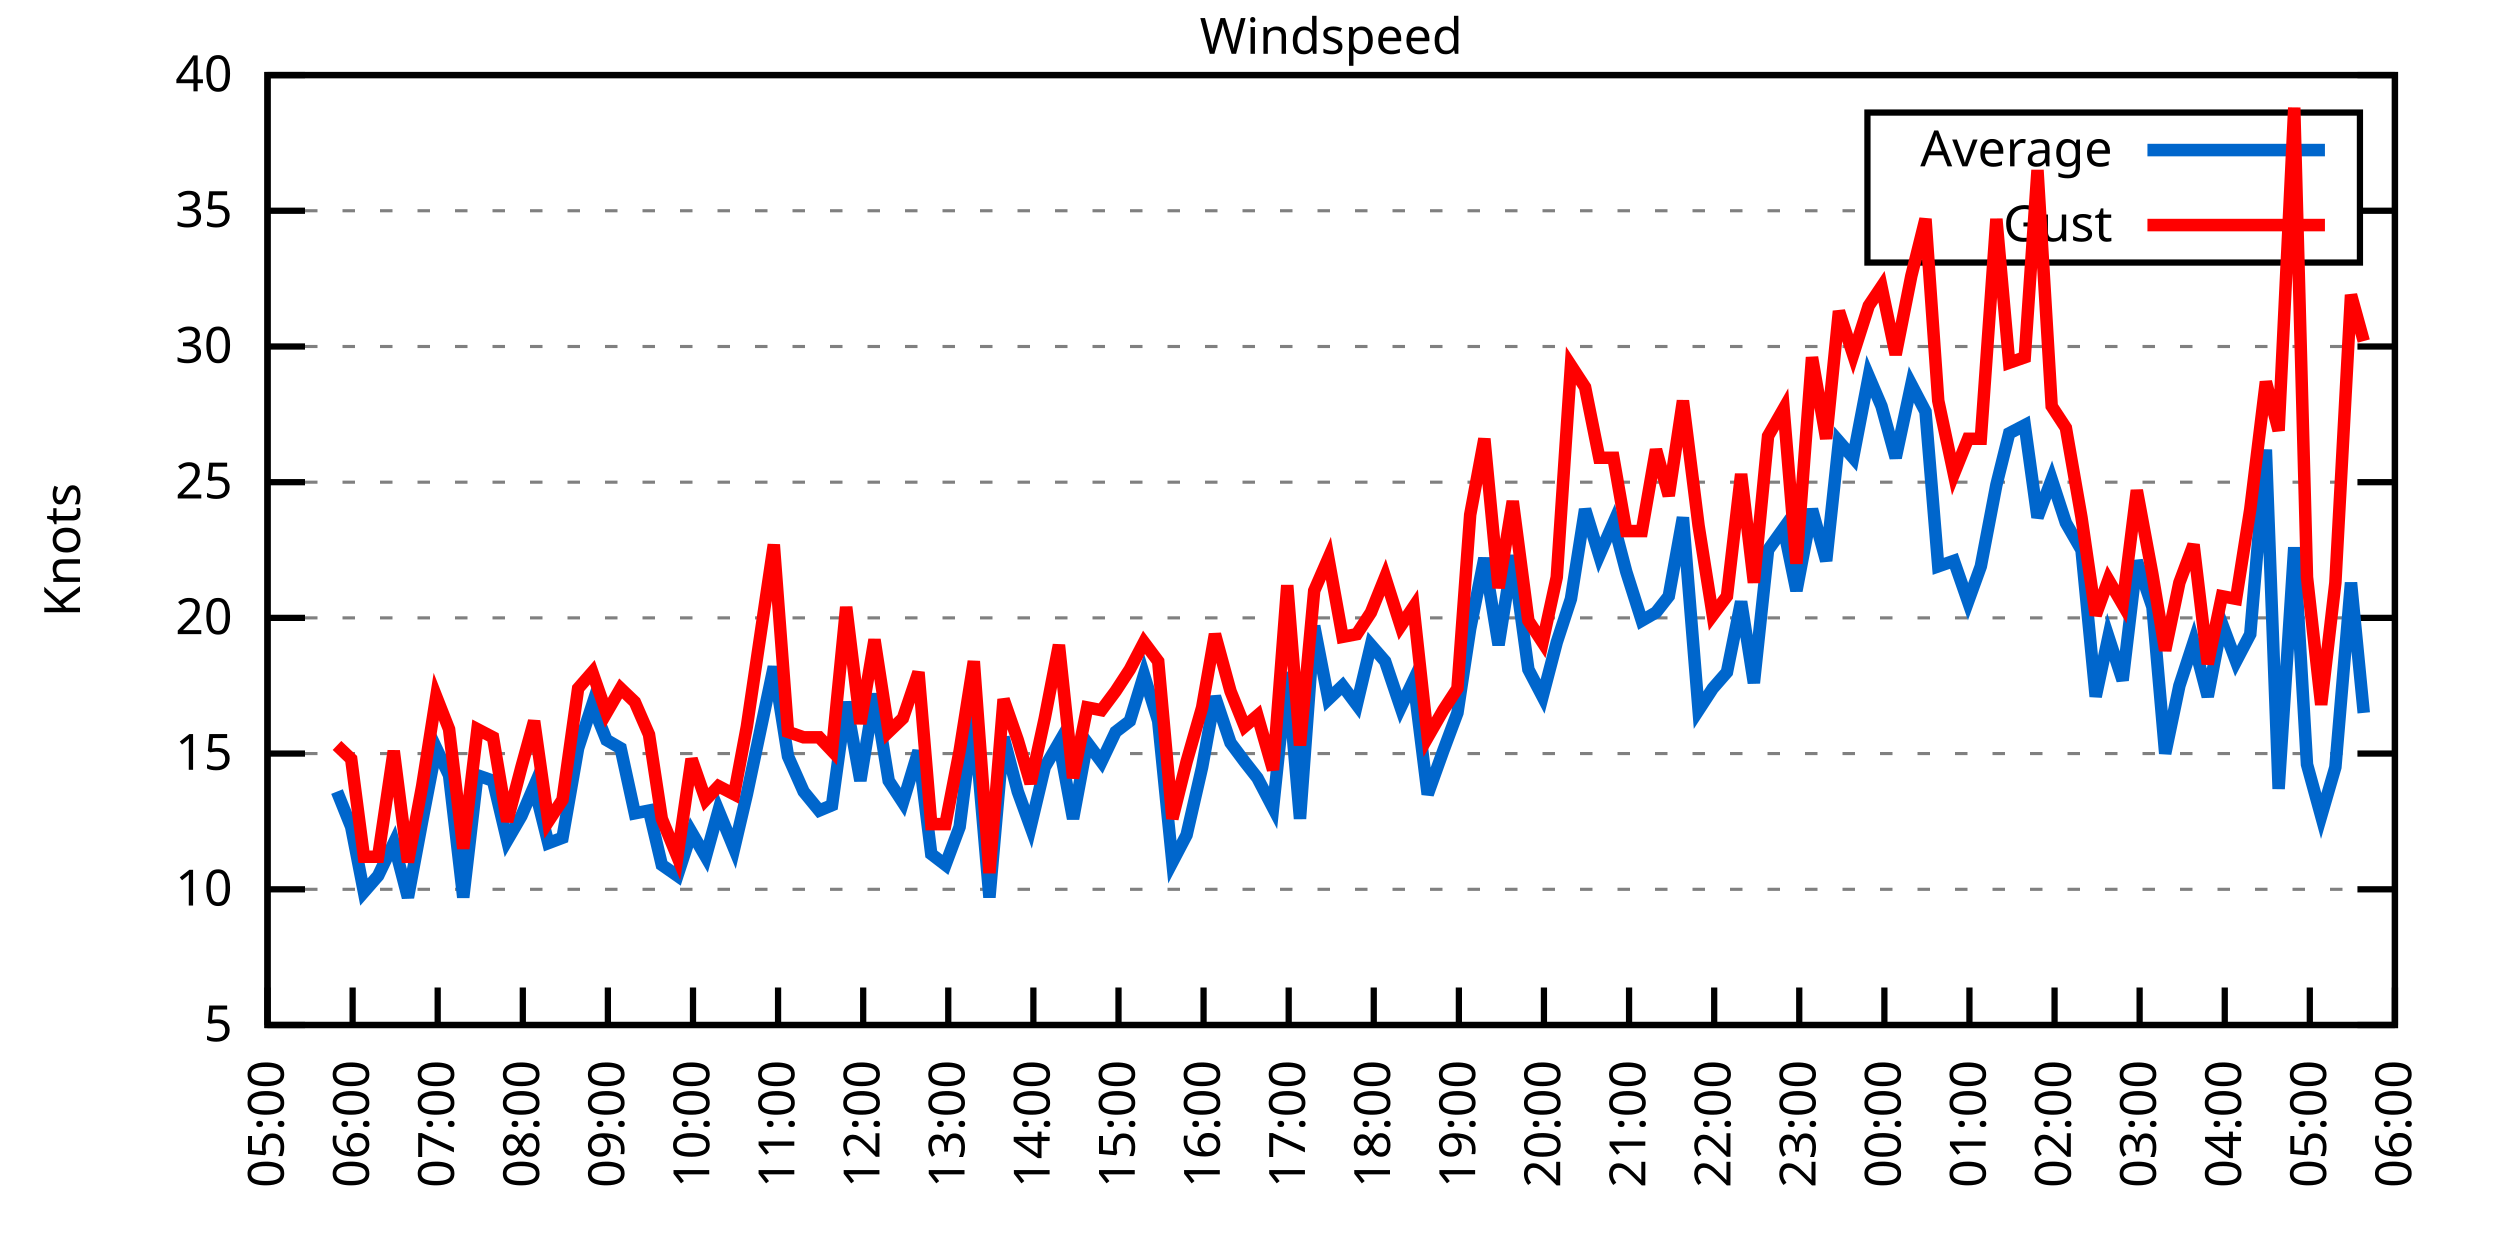
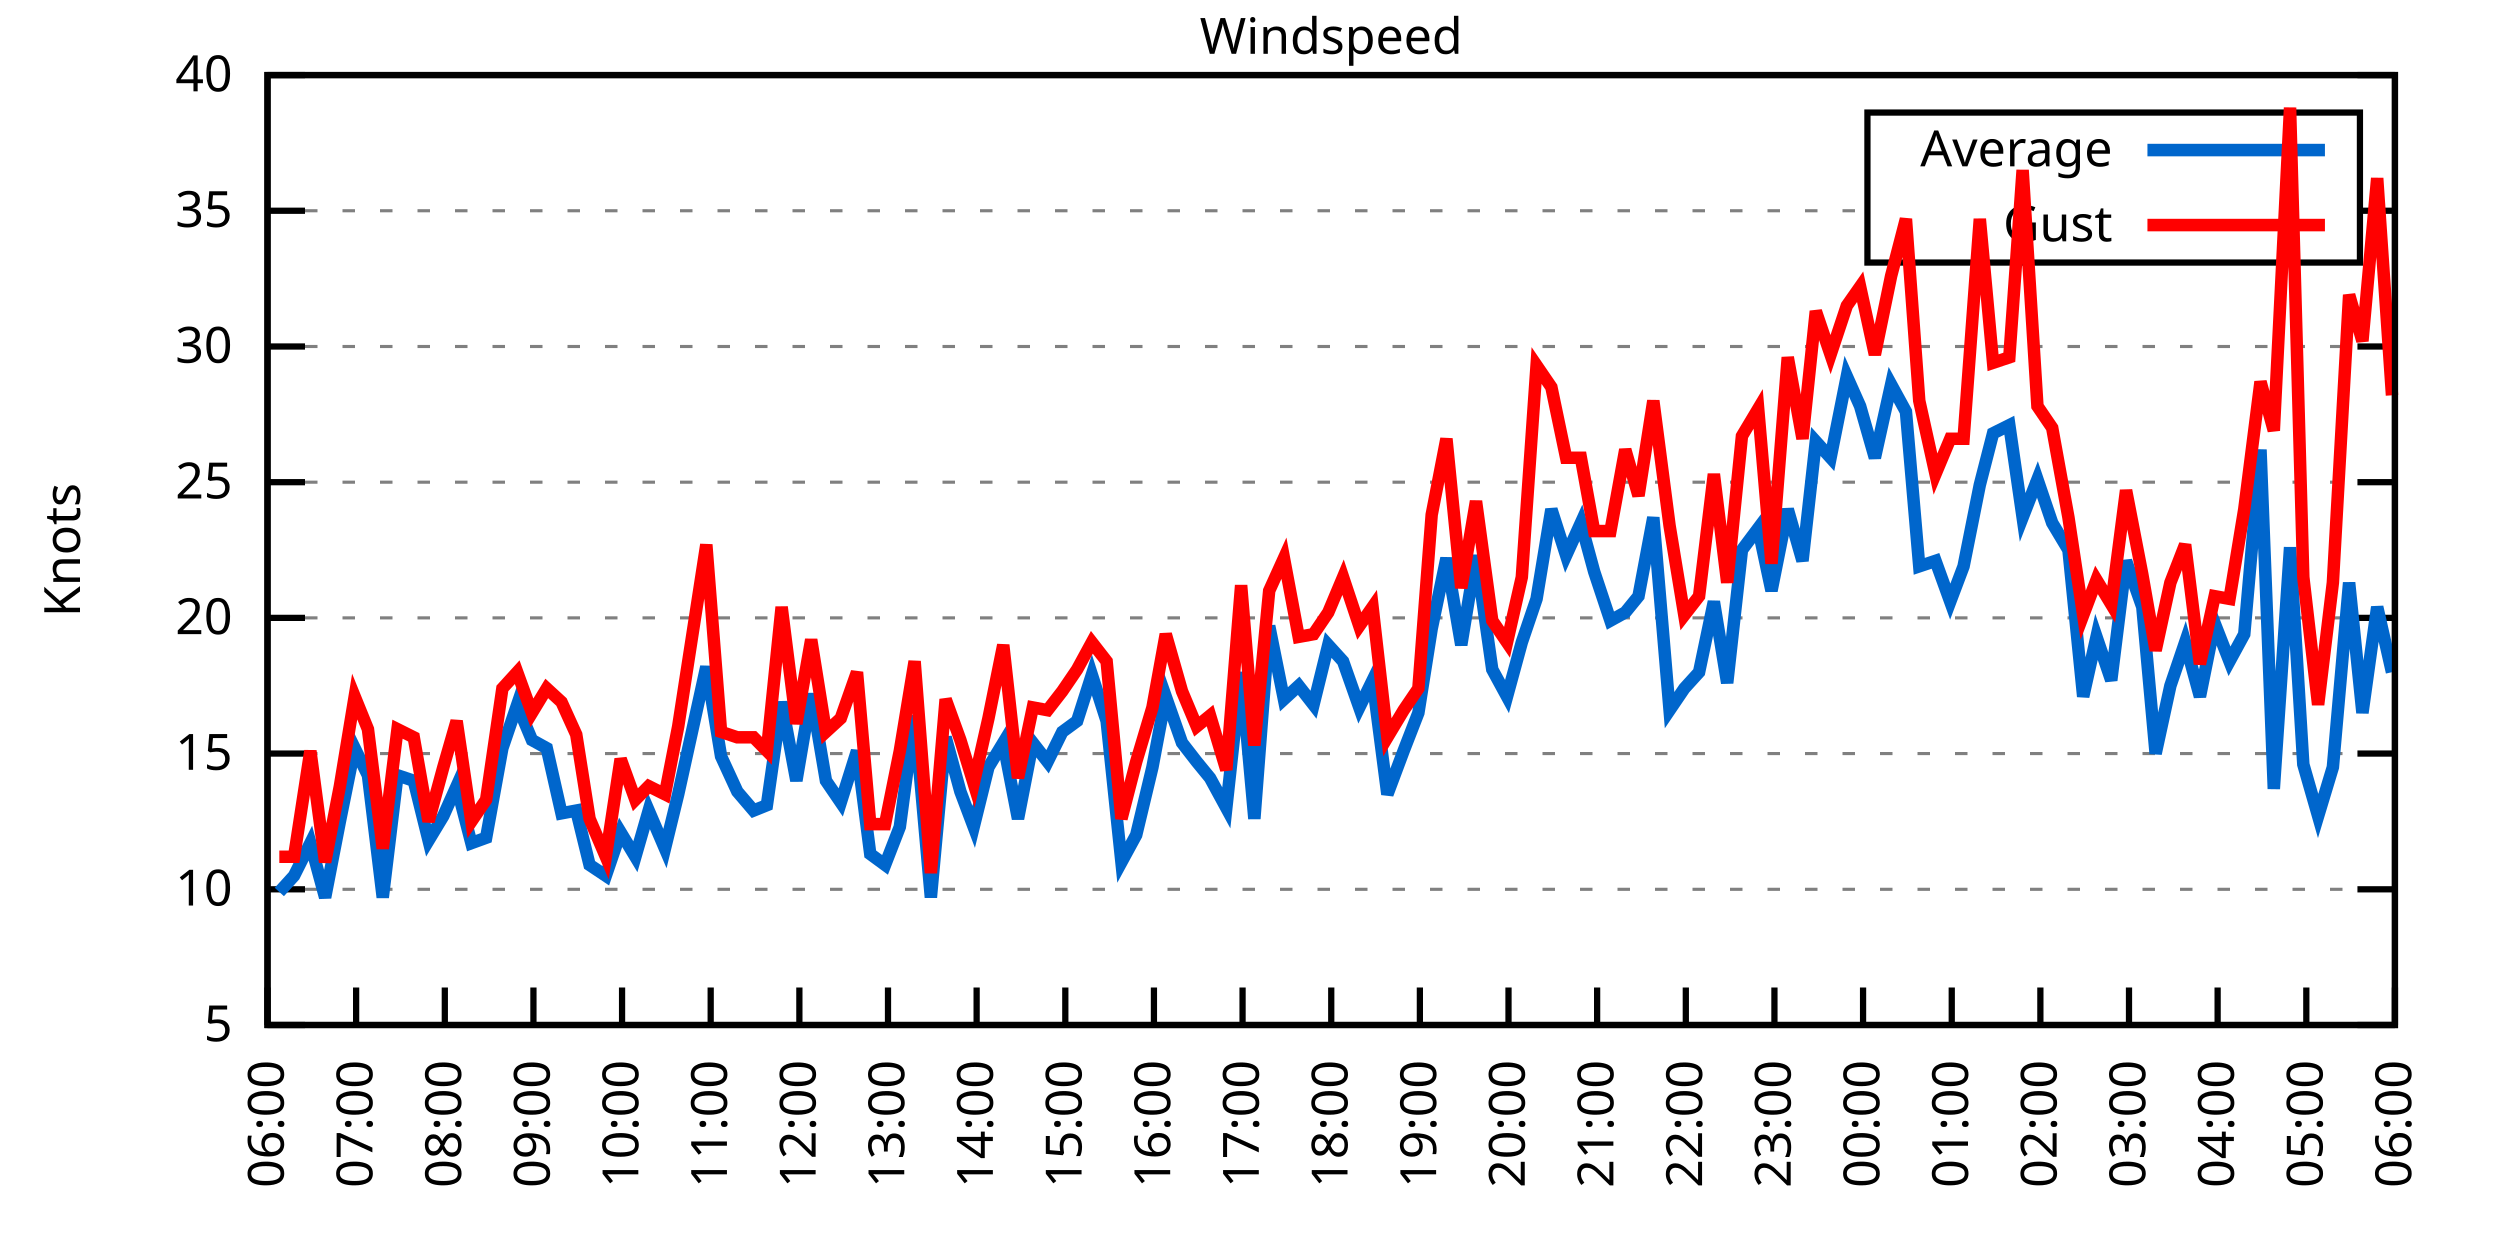
<svg xmlns="http://www.w3.org/2000/svg" xmlns:xlink="http://www.w3.org/1999/xlink" width="400" height="200" viewBox="0 0 400 200">
  <g id="gnuplot_canvas">
    <rect x="0" y="0" width="400" height="200" fill="none" />
    <defs>
      <circle id="gpDot" r="0.5" stroke-width="0.5" stroke="currentColor" />
      <path id="gpPt0" stroke-width="0.333" stroke="currentColor" d="M-1,0 h2 M0,-1 v2" />
      <path id="gpPt1" stroke-width="0.333" stroke="currentColor" d="M-1,-1 L1,1 M1,-1 L-1,1" />
      <path id="gpPt2" stroke-width="0.333" stroke="currentColor" d="M-1,0 L1,0 M0,-1 L0,1 M-1,-1 L1,1 M-1,1 L1,-1" />
      <rect id="gpPt3" stroke-width="0.333" stroke="currentColor" x="-1" y="-1" width="2" height="2" />
      <rect id="gpPt4" stroke-width="0.333" stroke="currentColor" fill="currentColor" x="-1" y="-1" width="2" height="2" />
      <circle id="gpPt5" stroke-width="0.333" stroke="currentColor" cx="0" cy="0" r="1" />
      <use xlink:href="#gpPt5" id="gpPt6" fill="currentColor" stroke="none" />
      <path id="gpPt7" stroke-width="0.333" stroke="currentColor" d="M0,-1.33 L-1.33,0.67 L1.33,0.67 z" />
      <use xlink:href="#gpPt7" id="gpPt8" fill="currentColor" stroke="none" />
      <use xlink:href="#gpPt7" id="gpPt9" stroke="currentColor" transform="rotate(180)" />
      <use xlink:href="#gpPt9" id="gpPt10" fill="currentColor" stroke="none" />
      <use xlink:href="#gpPt3" id="gpPt11" stroke="currentColor" transform="rotate(45)" />
      <use xlink:href="#gpPt11" id="gpPt12" fill="currentColor" stroke="none" />
      <path id="gpPt13" stroke-width="0.333" stroke="currentColor" d="M0,1.330 L1.265,0.411 L0.782,-1.067 L-0.782,-1.076 L-1.265,0.411 z" />
      <use xlink:href="#gpPt13" id="gpPt14" fill="currentColor" stroke="none" />
      <filter id="textbox" filterUnits="objectBoundingBox" x="0" y="0" height="1" width="1">
        <feFlood flood-color="white" flood-opacity="1" result="bgnd" />
        <feComposite in="SourceGraphic" in2="bgnd" operator="atop" />
      </filter>
      <filter id="greybox" filterUnits="objectBoundingBox" x="0" y="0" height="1" width="1">
        <feFlood flood-color="lightgrey" flood-opacity="1" result="grey" />
        <feComposite in="SourceGraphic" in2="grey" operator="atop" />
      </filter>
    </defs>
    <g fill="none" color="white" stroke="currentColor" stroke-width="1.00" stroke-linecap="butt" stroke-linejoin="miter">
</g>
    <g fill="none" color="black" stroke="currentColor" stroke-width="1.00" stroke-linecap="butt" stroke-linejoin="miter">
      <g stroke="none" shape-rendering="crispEdges">
        <polygon fill="rgb(255, 255, 255)" points="42.80,164.00 383.18,164.00 383.18,12.02 42.80,12.02 " />
      </g>
    </g>
    <g fill="none" color="black" stroke="currentColor" stroke-width="1.00" stroke-linecap="butt" stroke-linejoin="miter">
</g>
    <g fill="none" color="black" stroke="black" stroke-width="0.50" stroke-linecap="butt" stroke-linejoin="miter">
</g>
    <g fill="none" color="gray" stroke="currentColor" stroke-width="0.50" stroke-linecap="butt" stroke-linejoin="miter">
      <path stroke="gray" stroke-dasharray="2,4" class="gridline" d="M42.80,164.00 L383.19,164.00  " />
    </g>
    <g fill="none" color="gray" stroke="gray" stroke-width="1.00" stroke-linecap="butt" stroke-linejoin="miter">
</g>
    <g fill="none" color="black" stroke="currentColor" stroke-width="1.00" stroke-linecap="butt" stroke-linejoin="miter">
      <path stroke="black" d="M42.80,164.00 L48.80,164.00 M383.19,164.00 L377.19,164.00  " />
      <g transform="translate(37.20,166.60)" stroke="none" fill="black" font-family="Sans" font-size="8.00" text-anchor="end">
        <text>
          <tspan font-family="Sans"> 5</tspan>
        </text>
      </g>
    </g>
    <g fill="none" color="black" stroke="currentColor" stroke-width="1.00" stroke-linecap="butt" stroke-linejoin="miter">
</g>
    <g fill="none" color="black" stroke="black" stroke-width="0.50" stroke-linecap="butt" stroke-linejoin="miter">
</g>
    <g fill="none" color="gray" stroke="currentColor" stroke-width="0.50" stroke-linecap="butt" stroke-linejoin="miter">
      <path stroke="gray" stroke-dasharray="2,4" class="gridline" d="M42.80,142.29 L383.19,142.29  " />
    </g>
    <g fill="none" color="gray" stroke="gray" stroke-width="1.00" stroke-linecap="butt" stroke-linejoin="miter">
</g>
    <g fill="none" color="black" stroke="currentColor" stroke-width="1.00" stroke-linecap="butt" stroke-linejoin="miter">
      <path stroke="black" d="M42.80,142.29 L48.80,142.29 M383.19,142.29 L377.19,142.29  " />
      <g transform="translate(37.20,144.89)" stroke="none" fill="black" font-family="Sans" font-size="8.00" text-anchor="end">
        <text>
          <tspan font-family="Sans"> 10</tspan>
        </text>
      </g>
    </g>
    <g fill="none" color="black" stroke="currentColor" stroke-width="1.00" stroke-linecap="butt" stroke-linejoin="miter">
</g>
    <g fill="none" color="black" stroke="black" stroke-width="0.50" stroke-linecap="butt" stroke-linejoin="miter">
</g>
    <g fill="none" color="gray" stroke="currentColor" stroke-width="0.50" stroke-linecap="butt" stroke-linejoin="miter">
      <path stroke="gray" stroke-dasharray="2,4" class="gridline" d="M42.80,120.57 L383.19,120.57  " />
    </g>
    <g fill="none" color="gray" stroke="gray" stroke-width="1.00" stroke-linecap="butt" stroke-linejoin="miter">
</g>
    <g fill="none" color="black" stroke="currentColor" stroke-width="1.00" stroke-linecap="butt" stroke-linejoin="miter">
      <path stroke="black" d="M42.80,120.57 L48.80,120.57 M383.19,120.57 L377.19,120.57  " />
      <g transform="translate(37.20,123.17)" stroke="none" fill="black" font-family="Sans" font-size="8.00" text-anchor="end">
        <text>
          <tspan font-family="Sans"> 15</tspan>
        </text>
      </g>
    </g>
    <g fill="none" color="black" stroke="currentColor" stroke-width="1.00" stroke-linecap="butt" stroke-linejoin="miter">
</g>
    <g fill="none" color="black" stroke="black" stroke-width="0.50" stroke-linecap="butt" stroke-linejoin="miter">
</g>
    <g fill="none" color="gray" stroke="currentColor" stroke-width="0.50" stroke-linecap="butt" stroke-linejoin="miter">
      <path stroke="gray" stroke-dasharray="2,4" class="gridline" d="M42.80,98.86 L383.19,98.86  " />
    </g>
    <g fill="none" color="gray" stroke="gray" stroke-width="1.00" stroke-linecap="butt" stroke-linejoin="miter">
</g>
    <g fill="none" color="black" stroke="currentColor" stroke-width="1.00" stroke-linecap="butt" stroke-linejoin="miter">
      <path stroke="black" d="M42.80,98.86 L48.80,98.86 M383.19,98.86 L377.19,98.86  " />
      <g transform="translate(37.20,101.46)" stroke="none" fill="black" font-family="Sans" font-size="8.00" text-anchor="end">
        <text>
          <tspan font-family="Sans"> 20</tspan>
        </text>
      </g>
    </g>
    <g fill="none" color="black" stroke="currentColor" stroke-width="1.00" stroke-linecap="butt" stroke-linejoin="miter">
</g>
    <g fill="none" color="black" stroke="black" stroke-width="0.50" stroke-linecap="butt" stroke-linejoin="miter">
</g>
    <g fill="none" color="gray" stroke="currentColor" stroke-width="0.50" stroke-linecap="butt" stroke-linejoin="miter">
      <path stroke="gray" stroke-dasharray="2,4" class="gridline" d="M42.80,77.15 L383.19,77.15  " />
    </g>
    <g fill="none" color="gray" stroke="gray" stroke-width="1.00" stroke-linecap="butt" stroke-linejoin="miter">
</g>
    <g fill="none" color="black" stroke="currentColor" stroke-width="1.00" stroke-linecap="butt" stroke-linejoin="miter">
      <path stroke="black" d="M42.80,77.15 L48.80,77.15 M383.19,77.15 L377.19,77.15  " />
      <g transform="translate(37.20,79.75)" stroke="none" fill="black" font-family="Sans" font-size="8.00" text-anchor="end">
        <text>
          <tspan font-family="Sans"> 25</tspan>
        </text>
      </g>
    </g>
    <g fill="none" color="black" stroke="currentColor" stroke-width="1.00" stroke-linecap="butt" stroke-linejoin="miter">
</g>
    <g fill="none" color="black" stroke="black" stroke-width="0.50" stroke-linecap="butt" stroke-linejoin="miter">
</g>
    <g fill="none" color="gray" stroke="currentColor" stroke-width="0.50" stroke-linecap="butt" stroke-linejoin="miter">
      <path stroke="gray" stroke-dasharray="2,4" class="gridline" d="M42.80,55.44 L383.19,55.44  " />
    </g>
    <g fill="none" color="gray" stroke="gray" stroke-width="1.00" stroke-linecap="butt" stroke-linejoin="miter">
</g>
    <g fill="none" color="black" stroke="currentColor" stroke-width="1.00" stroke-linecap="butt" stroke-linejoin="miter">
      <path stroke="black" d="M42.80,55.44 L48.80,55.44 M383.19,55.44 L377.19,55.44  " />
      <g transform="translate(37.20,58.04)" stroke="none" fill="black" font-family="Sans" font-size="8.00" text-anchor="end">
        <text>
          <tspan font-family="Sans"> 30</tspan>
        </text>
      </g>
    </g>
    <g fill="none" color="black" stroke="currentColor" stroke-width="1.00" stroke-linecap="butt" stroke-linejoin="miter">
</g>
    <g fill="none" color="black" stroke="black" stroke-width="0.50" stroke-linecap="butt" stroke-linejoin="miter">
</g>
    <g fill="none" color="gray" stroke="currentColor" stroke-width="0.50" stroke-linecap="butt" stroke-linejoin="miter">
      <path stroke="gray" stroke-dasharray="2,4" class="gridline" d="M42.80,33.72 L298.79,33.72 M377.59,33.72 L383.19,33.72  " />
    </g>
    <g fill="none" color="gray" stroke="gray" stroke-width="1.00" stroke-linecap="butt" stroke-linejoin="miter">
</g>
    <g fill="none" color="black" stroke="currentColor" stroke-width="1.00" stroke-linecap="butt" stroke-linejoin="miter">
      <path stroke="black" d="M42.80,33.72 L48.80,33.72 M383.19,33.72 L377.19,33.72  " />
      <g transform="translate(37.20,36.32)" stroke="none" fill="black" font-family="Sans" font-size="8.00" text-anchor="end">
        <text>
          <tspan font-family="Sans"> 35</tspan>
        </text>
      </g>
    </g>
    <g fill="none" color="black" stroke="currentColor" stroke-width="1.00" stroke-linecap="butt" stroke-linejoin="miter">
</g>
    <g fill="none" color="black" stroke="black" stroke-width="0.50" stroke-linecap="butt" stroke-linejoin="miter">
</g>
    <g fill="none" color="gray" stroke="currentColor" stroke-width="0.50" stroke-linecap="butt" stroke-linejoin="miter">
      <path stroke="gray" stroke-dasharray="2,4" class="gridline" d="M42.80,12.01 L383.19,12.01  " />
    </g>
    <g fill="none" color="gray" stroke="gray" stroke-width="1.00" stroke-linecap="butt" stroke-linejoin="miter">
</g>
    <g fill="none" color="black" stroke="currentColor" stroke-width="1.00" stroke-linecap="butt" stroke-linejoin="miter">
      <path stroke="black" d="M42.80,12.01 L48.80,12.01 M383.19,12.01 L377.19,12.01  " />
      <g transform="translate(37.20,14.61)" stroke="none" fill="black" font-family="Sans" font-size="8.00" text-anchor="end">
        <text>
          <tspan font-family="Sans"> 40</tspan>
        </text>
      </g>
    </g>
    <g fill="none" color="black" stroke="currentColor" stroke-width="1.00" stroke-linecap="butt" stroke-linejoin="miter">
      <path stroke="black" d="M42.80,164.00 L42.80,158.00  " />
      <g transform="translate(45.40,169.60) rotate(270.00)" stroke="none" fill="black" font-family="Sans" font-size="8.00" text-anchor="end">
        <text>
-           <tspan font-family="Sans">05:00</tspan>
-         </text>
-       </g>
-     </g>
-     <g fill="none" color="black" stroke="currentColor" stroke-width="1.00" stroke-linecap="butt" stroke-linejoin="miter">
-       <path stroke="black" d="M56.42,164.00 L56.42,158.00  " />
-       <g transform="translate(59.02,169.60) rotate(270.00)" stroke="none" fill="black" font-family="Sans" font-size="8.00" text-anchor="end">
-         <text>
          <tspan font-family="Sans">06:00</tspan>
        </text>
      </g>
    </g>
    <g fill="none" color="black" stroke="currentColor" stroke-width="1.00" stroke-linecap="butt" stroke-linejoin="miter">
-       <path stroke="black" d="M70.03,164.00 L70.03,158.00  " />
-       <g transform="translate(72.63,169.60) rotate(270.00)" stroke="none" fill="black" font-family="Sans" font-size="8.00" text-anchor="end">
+       <path stroke="black" d="M56.98,164.00 L56.98,158.00  " />
+       <g transform="translate(59.58,169.60) rotate(270.00)" stroke="none" fill="black" font-family="Sans" font-size="8.00" text-anchor="end">
        <text>
          <tspan font-family="Sans">07:00</tspan>
        </text>
      </g>
    </g>
    <g fill="none" color="black" stroke="currentColor" stroke-width="1.00" stroke-linecap="butt" stroke-linejoin="miter">
-       <path stroke="black" d="M83.65,164.00 L83.65,158.00  " />
-       <g transform="translate(86.25,169.60) rotate(270.00)" stroke="none" fill="black" font-family="Sans" font-size="8.00" text-anchor="end">
+       <path stroke="black" d="M71.17,164.00 L71.17,158.00  " />
+       <g transform="translate(73.77,169.60) rotate(270.00)" stroke="none" fill="black" font-family="Sans" font-size="8.00" text-anchor="end">
        <text>
          <tspan font-family="Sans">08:00</tspan>
        </text>
      </g>
    </g>
    <g fill="none" color="black" stroke="currentColor" stroke-width="1.00" stroke-linecap="butt" stroke-linejoin="miter">
-       <path stroke="black" d="M97.26,164.00 L97.26,158.00  " />
-       <g transform="translate(99.86,169.60) rotate(270.00)" stroke="none" fill="black" font-family="Sans" font-size="8.00" text-anchor="end">
+       <path stroke="black" d="M85.35,164.00 L85.35,158.00  " />
+       <g transform="translate(87.95,169.60) rotate(270.00)" stroke="none" fill="black" font-family="Sans" font-size="8.00" text-anchor="end">
        <text>
          <tspan font-family="Sans">09:00</tspan>
        </text>
      </g>
    </g>
    <g fill="none" color="black" stroke="currentColor" stroke-width="1.00" stroke-linecap="butt" stroke-linejoin="miter">
-       <path stroke="black" d="M110.88,164.00 L110.88,158.00  " />
-       <g transform="translate(113.48,169.60) rotate(270.00)" stroke="none" fill="black" font-family="Sans" font-size="8.00" text-anchor="end">
+       <path stroke="black" d="M99.53,164.00 L99.53,158.00  " />
+       <g transform="translate(102.13,169.60) rotate(270.00)" stroke="none" fill="black" font-family="Sans" font-size="8.00" text-anchor="end">
        <text>
          <tspan font-family="Sans">10:00</tspan>
        </text>
      </g>
    </g>
    <g fill="none" color="black" stroke="currentColor" stroke-width="1.00" stroke-linecap="butt" stroke-linejoin="miter">
-       <path stroke="black" d="M124.49,164.00 L124.49,158.00  " />
-       <g transform="translate(127.09,169.60) rotate(270.00)" stroke="none" fill="black" font-family="Sans" font-size="8.00" text-anchor="end">
+       <path stroke="black" d="M113.71,164.00 L113.71,158.00  " />
+       <g transform="translate(116.31,169.60) rotate(270.00)" stroke="none" fill="black" font-family="Sans" font-size="8.00" text-anchor="end">
        <text>
          <tspan font-family="Sans">11:00</tspan>
        </text>
      </g>
    </g>
    <g fill="none" color="black" stroke="currentColor" stroke-width="1.00" stroke-linecap="butt" stroke-linejoin="miter">
-       <path stroke="black" d="M138.11,164.00 L138.11,158.00  " />
-       <g transform="translate(140.71,169.60) rotate(270.00)" stroke="none" fill="black" font-family="Sans" font-size="8.00" text-anchor="end">
+       <path stroke="black" d="M127.90,164.00 L127.90,158.00  " />
+       <g transform="translate(130.50,169.60) rotate(270.00)" stroke="none" fill="black" font-family="Sans" font-size="8.00" text-anchor="end">
        <text>
          <tspan font-family="Sans">12:00</tspan>
        </text>
      </g>
    </g>
    <g fill="none" color="black" stroke="currentColor" stroke-width="1.00" stroke-linecap="butt" stroke-linejoin="miter">
-       <path stroke="black" d="M151.72,164.00 L151.72,158.00  " />
-       <g transform="translate(154.32,169.60) rotate(270.00)" stroke="none" fill="black" font-family="Sans" font-size="8.00" text-anchor="end">
+       <path stroke="black" d="M142.08,164.00 L142.08,158.00  " />
+       <g transform="translate(144.68,169.60) rotate(270.00)" stroke="none" fill="black" font-family="Sans" font-size="8.00" text-anchor="end">
        <text>
          <tspan font-family="Sans">13:00</tspan>
        </text>
      </g>
    </g>
    <g fill="none" color="black" stroke="currentColor" stroke-width="1.00" stroke-linecap="butt" stroke-linejoin="miter">
-       <path stroke="black" d="M165.34,164.00 L165.34,158.00  " />
-       <g transform="translate(167.94,169.60) rotate(270.00)" stroke="none" fill="black" font-family="Sans" font-size="8.00" text-anchor="end">
+       <path stroke="black" d="M156.26,164.00 L156.26,158.00  " />
+       <g transform="translate(158.86,169.60) rotate(270.00)" stroke="none" fill="black" font-family="Sans" font-size="8.00" text-anchor="end">
        <text>
          <tspan font-family="Sans">14:00</tspan>
        </text>
      </g>
    </g>
    <g fill="none" color="black" stroke="currentColor" stroke-width="1.00" stroke-linecap="butt" stroke-linejoin="miter">
-       <path stroke="black" d="M178.96,164.00 L178.96,158.00  " />
-       <g transform="translate(181.56,169.60) rotate(270.00)" stroke="none" fill="black" font-family="Sans" font-size="8.00" text-anchor="end">
+       <path stroke="black" d="M170.45,164.00 L170.45,158.00  " />
+       <g transform="translate(173.05,169.60) rotate(270.00)" stroke="none" fill="black" font-family="Sans" font-size="8.00" text-anchor="end">
        <text>
          <tspan font-family="Sans">15:00</tspan>
        </text>
      </g>
    </g>
    <g fill="none" color="black" stroke="currentColor" stroke-width="1.00" stroke-linecap="butt" stroke-linejoin="miter">
-       <path stroke="black" d="M192.57,164.00 L192.57,158.00  " />
-       <g transform="translate(195.17,169.60) rotate(270.00)" stroke="none" fill="black" font-family="Sans" font-size="8.00" text-anchor="end">
+       <path stroke="black" d="M184.63,164.00 L184.63,158.00  " />
+       <g transform="translate(187.23,169.60) rotate(270.00)" stroke="none" fill="black" font-family="Sans" font-size="8.00" text-anchor="end">
        <text>
          <tspan font-family="Sans">16:00</tspan>
        </text>
      </g>
    </g>
    <g fill="none" color="black" stroke="currentColor" stroke-width="1.00" stroke-linecap="butt" stroke-linejoin="miter">
-       <path stroke="black" d="M206.19,164.00 L206.19,158.00  " />
-       <g transform="translate(208.79,169.60) rotate(270.00)" stroke="none" fill="black" font-family="Sans" font-size="8.00" text-anchor="end">
+       <path stroke="black" d="M198.81,164.00 L198.81,158.00  " />
+       <g transform="translate(201.41,169.60) rotate(270.00)" stroke="none" fill="black" font-family="Sans" font-size="8.00" text-anchor="end">
        <text>
          <tspan font-family="Sans">17:00</tspan>
        </text>
      </g>
    </g>
    <g fill="none" color="black" stroke="currentColor" stroke-width="1.00" stroke-linecap="butt" stroke-linejoin="miter">
-       <path stroke="black" d="M219.80,164.00 L219.80,158.00  " />
-       <g transform="translate(222.40,169.60) rotate(270.00)" stroke="none" fill="black" font-family="Sans" font-size="8.00" text-anchor="end">
+       <path stroke="black" d="M213.00,164.00 L213.00,158.00  " />
+       <g transform="translate(215.60,169.60) rotate(270.00)" stroke="none" fill="black" font-family="Sans" font-size="8.00" text-anchor="end">
        <text>
          <tspan font-family="Sans">18:00</tspan>
        </text>
      </g>
    </g>
    <g fill="none" color="black" stroke="currentColor" stroke-width="1.00" stroke-linecap="butt" stroke-linejoin="miter">
-       <path stroke="black" d="M233.42,164.00 L233.42,158.00  " />
-       <g transform="translate(236.02,169.60) rotate(270.00)" stroke="none" fill="black" font-family="Sans" font-size="8.00" text-anchor="end">
+       <path stroke="black" d="M227.18,164.00 L227.18,158.00  " />
+       <g transform="translate(229.78,169.60) rotate(270.00)" stroke="none" fill="black" font-family="Sans" font-size="8.00" text-anchor="end">
        <text>
          <tspan font-family="Sans">19:00</tspan>
        </text>
      </g>
    </g>
    <g fill="none" color="black" stroke="currentColor" stroke-width="1.00" stroke-linecap="butt" stroke-linejoin="miter">
-       <path stroke="black" d="M247.03,164.00 L247.03,158.00  " />
-       <g transform="translate(249.63,169.60) rotate(270.00)" stroke="none" fill="black" font-family="Sans" font-size="8.00" text-anchor="end">
+       <path stroke="black" d="M241.36,164.00 L241.36,158.00  " />
+       <g transform="translate(243.96,169.60) rotate(270.00)" stroke="none" fill="black" font-family="Sans" font-size="8.00" text-anchor="end">
        <text>
          <tspan font-family="Sans">20:00</tspan>
        </text>
      </g>
    </g>
    <g fill="none" color="black" stroke="currentColor" stroke-width="1.00" stroke-linecap="butt" stroke-linejoin="miter">
-       <path stroke="black" d="M260.65,164.00 L260.65,158.00  " />
-       <g transform="translate(263.25,169.60) rotate(270.00)" stroke="none" fill="black" font-family="Sans" font-size="8.00" text-anchor="end">
+       <path stroke="black" d="M255.54,164.00 L255.54,158.00  " />
+       <g transform="translate(258.14,169.60) rotate(270.00)" stroke="none" fill="black" font-family="Sans" font-size="8.00" text-anchor="end">
        <text>
          <tspan font-family="Sans">21:00</tspan>
        </text>
      </g>
    </g>
    <g fill="none" color="black" stroke="currentColor" stroke-width="1.00" stroke-linecap="butt" stroke-linejoin="miter">
-       <path stroke="black" d="M274.27,164.00 L274.27,158.00  " />
-       <g transform="translate(276.87,169.60) rotate(270.00)" stroke="none" fill="black" font-family="Sans" font-size="8.00" text-anchor="end">
+       <path stroke="black" d="M269.73,164.00 L269.73,158.00  " />
+       <g transform="translate(272.33,169.60) rotate(270.00)" stroke="none" fill="black" font-family="Sans" font-size="8.00" text-anchor="end">
        <text>
          <tspan font-family="Sans">22:00</tspan>
        </text>
      </g>
    </g>
    <g fill="none" color="black" stroke="currentColor" stroke-width="1.00" stroke-linecap="butt" stroke-linejoin="miter">
-       <path stroke="black" d="M287.88,164.00 L287.88,158.00  " />
-       <g transform="translate(290.48,169.60) rotate(270.00)" stroke="none" fill="black" font-family="Sans" font-size="8.00" text-anchor="end">
+       <path stroke="black" d="M283.91,164.00 L283.91,158.00  " />
+       <g transform="translate(286.51,169.60) rotate(270.00)" stroke="none" fill="black" font-family="Sans" font-size="8.00" text-anchor="end">
        <text>
          <tspan font-family="Sans">23:00</tspan>
        </text>
      </g>
    </g>
    <g fill="none" color="black" stroke="currentColor" stroke-width="1.00" stroke-linecap="butt" stroke-linejoin="miter">
-       <path stroke="black" d="M301.50,164.00 L301.50,158.00  " />
-       <g transform="translate(304.10,169.60) rotate(270.00)" stroke="none" fill="black" font-family="Sans" font-size="8.00" text-anchor="end">
+       <path stroke="black" d="M298.09,164.00 L298.09,158.00  " />
+       <g transform="translate(300.69,169.60) rotate(270.00)" stroke="none" fill="black" font-family="Sans" font-size="8.00" text-anchor="end">
        <text>
          <tspan font-family="Sans">00:00</tspan>
        </text>
      </g>
    </g>
    <g fill="none" color="black" stroke="currentColor" stroke-width="1.00" stroke-linecap="butt" stroke-linejoin="miter">
-       <path stroke="black" d="M315.11,164.00 L315.11,158.00  " />
-       <g transform="translate(317.71,169.60) rotate(270.00)" stroke="none" fill="black" font-family="Sans" font-size="8.00" text-anchor="end">
+       <path stroke="black" d="M312.28,164.00 L312.28,158.00  " />
+       <g transform="translate(314.88,169.60) rotate(270.00)" stroke="none" fill="black" font-family="Sans" font-size="8.00" text-anchor="end">
        <text>
          <tspan font-family="Sans">01:00</tspan>
        </text>
      </g>
    </g>
    <g fill="none" color="black" stroke="currentColor" stroke-width="1.00" stroke-linecap="butt" stroke-linejoin="miter">
-       <path stroke="black" d="M328.73,164.00 L328.73,158.00  " />
-       <g transform="translate(331.33,169.60) rotate(270.00)" stroke="none" fill="black" font-family="Sans" font-size="8.00" text-anchor="end">
+       <path stroke="black" d="M326.46,164.00 L326.46,158.00  " />
+       <g transform="translate(329.06,169.60) rotate(270.00)" stroke="none" fill="black" font-family="Sans" font-size="8.00" text-anchor="end">
        <text>
          <tspan font-family="Sans">02:00</tspan>
        </text>
      </g>
    </g>
    <g fill="none" color="black" stroke="currentColor" stroke-width="1.00" stroke-linecap="butt" stroke-linejoin="miter">
-       <path stroke="black" d="M342.34,164.00 L342.34,158.00  " />
-       <g transform="translate(344.94,169.60) rotate(270.00)" stroke="none" fill="black" font-family="Sans" font-size="8.00" text-anchor="end">
+       <path stroke="black" d="M340.64,164.00 L340.64,158.00  " />
+       <g transform="translate(343.24,169.60) rotate(270.00)" stroke="none" fill="black" font-family="Sans" font-size="8.00" text-anchor="end">
        <text>
          <tspan font-family="Sans">03:00</tspan>
        </text>
      </g>
    </g>
    <g fill="none" color="black" stroke="currentColor" stroke-width="1.00" stroke-linecap="butt" stroke-linejoin="miter">
-       <path stroke="black" d="M355.96,164.00 L355.96,158.00  " />
-       <g transform="translate(358.56,169.60) rotate(270.00)" stroke="none" fill="black" font-family="Sans" font-size="8.00" text-anchor="end">
+       <path stroke="black" d="M354.82,164.00 L354.82,158.00  " />
+       <g transform="translate(357.42,169.60) rotate(270.00)" stroke="none" fill="black" font-family="Sans" font-size="8.00" text-anchor="end">
        <text>
          <tspan font-family="Sans">04:00</tspan>
        </text>
      </g>
    </g>
    <g fill="none" color="black" stroke="currentColor" stroke-width="1.00" stroke-linecap="butt" stroke-linejoin="miter">
-       <path stroke="black" d="M369.57,164.00 L369.57,158.00  " />
-       <g transform="translate(372.17,169.60) rotate(270.00)" stroke="none" fill="black" font-family="Sans" font-size="8.00" text-anchor="end">
+       <path stroke="black" d="M369.01,164.00 L369.01,158.00  " />
+       <g transform="translate(371.61,169.60) rotate(270.00)" stroke="none" fill="black" font-family="Sans" font-size="8.00" text-anchor="end">
        <text>
          <tspan font-family="Sans">05:00</tspan>
        </text>
      </g>
    </g>
    <g fill="none" color="black" stroke="currentColor" stroke-width="1.00" stroke-linecap="butt" stroke-linejoin="miter">
      <path stroke="black" d="M383.19,164.00 L383.19,158.00  " />
      <g transform="translate(385.79,169.60) rotate(270.00)" stroke="none" fill="black" font-family="Sans" font-size="8.00" text-anchor="end">
        <text>
          <tspan font-family="Sans">06:00</tspan>
        </text>
      </g>
    </g>
    <g fill="none" color="black" stroke="currentColor" stroke-width="1.00" stroke-linecap="butt" stroke-linejoin="miter">
</g>
    <g fill="none" color="black" stroke="currentColor" stroke-width="1.00" stroke-linecap="butt" stroke-linejoin="miter">
      <path stroke="black" d="M42.80,12.01 L42.80,164.00 L383.19,164.00 L383.19,12.01 L42.80,12.01 Z  " />
    </g>
    <g fill="none" color="black" stroke="currentColor" stroke-width="1.00" stroke-linecap="butt" stroke-linejoin="miter">
</g>
    <g fill="none" color="black" stroke="currentColor" stroke-width="1.00" stroke-linecap="butt" stroke-linejoin="miter">
      <path stroke="black" d="M298.79,42.01 L298.79,18.01 L377.59,18.01 L377.59,42.01 L298.79,42.01 Z  " />
    </g>
    <g id="Windspeed_plot_1">
      <g fill="none" color="white" stroke="black" stroke-width="2.00" stroke-linecap="butt" stroke-linejoin="miter">
</g>
      <g fill="none" color="black" stroke="currentColor" stroke-width="2.00" stroke-linecap="butt" stroke-linejoin="miter">
        <g transform="translate(337.99,26.61)" stroke="none" fill="black" font-family="Sans" font-size="8.00" text-anchor="end">
          <text>
            <tspan font-family="Sans">Average</tspan>
          </text>
        </g>
      </g>
      <g fill="none" color="black" stroke="currentColor" stroke-width="2.00" stroke-linecap="butt" stroke-linejoin="miter">
-         <path stroke="rgb(  0, 102, 204)" d="M343.59,24.01 L371.99,24.01 M53.92,126.65 L56.19,132.30 L58.23,142.72 L60.50,140.12 L63.00,134.90 L65.27,143.59   L67.54,131.43 L69.80,119.71 L71.85,124.05 L74.12,143.59 L76.39,124.05 L78.88,124.92 L81.15,134.47 L83.42,130.56   L85.46,125.79 L87.73,134.90 L90.00,134.04 L92.50,119.71 L94.77,112.76 L97.04,118.40 L99.30,119.71 L101.57,130.13   L103.84,129.69 L105.89,138.38 L108.38,140.12 L110.65,133.17 L112.92,137.08 L114.96,129.69 L117.46,135.77 L119.50,127.09   L123.81,106.68 L126.08,121.01 L128.58,126.65 L131.07,129.69 L133.12,128.83 L135.39,112.32 L137.66,124.92 L139.92,111.02   L142.19,124.92 L144.46,128.39 L146.96,120.14 L149.00,136.64 L151.27,138.38 L153.54,132.30 L155.81,114.49 L158.31,143.59   L160.57,117.97 L162.84,126.65 L164.89,132.30 L167.16,122.75 L169.43,118.84 L171.69,131.00 L173.96,118.84 L176.23,121.88   L178.50,117.10 L180.77,115.36 L183.04,107.98 L185.31,115.36 L187.58,137.94 L189.85,133.60 L192.34,122.75 L194.39,111.45   L196.88,118.84 L199.15,121.88 L201.19,124.48 L203.69,129.26 L205.96,107.55 L208.00,131.00 L210.27,100.16 L212.54,111.89   L214.81,109.72 L217.08,112.76 L219.35,103.20 L221.62,105.81 L224.11,113.19 L226.16,108.85 L228.43,127.09 L230.92,120.14   L233.19,114.06 L235.23,100.60 L237.50,89.31 L239.77,103.20 L242.04,88.87 L244.54,107.11 L246.81,111.45 L249.08,102.77   L251.35,95.82 L253.61,81.49 L255.88,88.87 L258.15,83.66 L260.20,91.48 L262.69,99.30 L264.96,97.99 L267.00,95.39   L269.27,82.79 L271.77,113.63 L274.04,110.15 L276.31,107.55 L278.58,96.26 L280.62,109.28 L282.89,88.00 L285.38,84.53   L287.43,94.52 L289.92,81.49 L292.19,89.74 L294.23,70.63 L296.50,73.24 L299.00,60.21 L301.04,64.99 L303.31,73.24   L305.81,61.52 L308.08,65.86 L310.12,90.61 L312.62,89.74 L314.89,96.26 L316.93,90.61 L319.42,77.58 L321.47,69.33   L323.96,68.03 L326.00,82.79 L328.27,76.71 L330.54,83.66 L333.04,88.00 L335.31,111.45 L337.35,101.90 L339.62,108.85   L341.89,89.74 L344.39,97.12 L346.43,120.57 L348.70,109.72 L350.97,102.77 L353.24,111.45 L355.50,99.73 L357.77,105.81   L360.04,101.47 L362.54,71.94 L364.58,126.22 L367.08,87.57 L369.12,122.31 L371.39,130.56 L373.66,122.75 L376.16,93.22   L378.20,114.06  " />
+         <path stroke="rgb(  0, 102, 204)" d="M343.59,24.01 L371.99,24.01 M44.69,142.72 L47.05,140.12 L49.66,134.90 L52.02,143.59 L54.38,131.43 L56.75,119.71   L58.87,124.05 L61.24,143.59 L63.60,124.05 L66.20,124.92 L68.57,134.47 L70.93,130.56 L73.06,125.79 L75.42,134.90   L77.78,134.04 L80.38,119.71 L82.75,112.76 L85.11,118.40 L87.48,119.71 L89.84,130.13 L92.20,129.69 L94.33,138.38   L96.93,140.12 L99.30,133.17 L101.66,137.08 L103.79,129.69 L106.39,135.77 L108.51,127.09 L113.01,106.68 L115.37,121.01   L117.97,126.65 L120.57,129.69 L122.70,128.83 L125.06,112.32 L127.42,124.92 L129.79,111.02 L132.15,124.92 L134.52,128.39   L137.12,120.14 L139.24,136.64 L141.61,138.38 L143.97,132.30 L146.34,114.49 L148.94,143.59 L151.30,117.97 L153.66,126.65   L155.79,132.30 L158.15,122.75 L160.52,118.84 L162.88,131.00 L165.25,118.84 L167.61,121.88 L169.97,117.10 L172.34,115.36   L174.70,107.98 L177.06,115.36 L179.43,137.94 L181.79,133.60 L184.39,122.75 L186.52,111.45 L189.12,118.84 L191.48,121.88   L193.61,124.48 L196.21,129.26 L198.58,107.55 L200.70,131.00 L203.07,100.16 L205.43,111.89 L207.79,109.72 L210.16,112.76   L212.52,103.20 L214.89,105.81 L217.49,113.19 L219.61,108.85 L221.98,127.09 L224.58,120.14 L226.94,114.06 L229.07,100.60   L231.43,89.31 L233.80,103.20 L236.16,88.87 L238.76,107.11 L241.12,111.45 L243.49,102.77 L245.85,95.82 L248.22,81.49   L250.58,88.87 L252.94,83.66 L255.07,91.48 L257.67,99.30 L260.04,97.99 L262.16,95.39 L264.53,82.79 L267.13,113.63   L269.49,110.15 L271.85,107.55 L274.22,96.26 L276.35,109.28 L278.71,88.00 L281.31,84.53 L283.44,94.52 L286.04,81.49   L288.40,89.74 L290.53,70.63 L292.89,73.24 L295.49,60.21 L297.62,64.99 L299.98,73.24 L302.58,61.52 L304.95,65.86   L307.08,90.61 L309.68,89.74 L312.04,96.26 L314.17,90.61 L316.77,77.58 L318.89,69.33 L321.49,68.03 L323.62,82.79   L325.99,76.71 L328.35,83.66 L330.95,88.00 L333.31,111.45 L335.44,101.90 L337.80,108.85 L340.17,89.74 L342.77,97.12   L344.90,120.57 L347.26,109.72 L349.62,102.77 L351.99,111.45 L354.35,99.73 L356.72,105.81 L359.08,101.47 L361.68,71.94   L363.81,126.22 L366.41,87.57 L368.53,122.31 L370.90,130.56 L373.26,122.75 L375.86,93.22 L377.99,114.06 L380.35,97.12   L382.72,107.55  " />
      </g>
    </g>
    <g id="Windspeed_plot_2">
      <g fill="none" color="black" stroke="currentColor" stroke-width="2.00" stroke-linecap="butt" stroke-linejoin="miter">
        <g transform="translate(337.99,38.61)" stroke="none" fill="black" font-family="Sans" font-size="8.00" text-anchor="end">
          <text>
            <tspan font-family="Sans">Gust</tspan>
          </text>
        </g>
      </g>
      <g fill="none" color="black" stroke="currentColor" stroke-width="2.00" stroke-linecap="butt" stroke-linejoin="miter">
-         <path stroke="rgb(255,   0,   0)" d="M343.59,36.01 L371.99,36.01 M53.92,119.27 L56.19,121.44 L58.23,137.08 L60.50,137.08 L63.00,120.14 L65.27,137.94   L67.54,125.79 L69.80,111.45 L71.85,116.67 L74.12,135.77 L76.39,116.67 L78.88,117.97 L81.15,131.43 L83.42,122.75   L85.46,115.36 L87.73,131.43 L90.00,127.96 L92.50,110.15 L94.77,107.55 L97.04,114.06 L99.30,110.15 L101.57,112.32   L103.84,117.53 L105.89,131.00 L108.38,137.08 L110.65,121.44 L112.92,127.96 L114.96,125.79 L117.46,127.09 L119.50,116.23   L123.81,87.14 L126.08,117.10 L128.58,117.97 L131.07,117.97 L133.12,120.14 L135.39,97.12 L137.66,115.80 L139.92,102.34   L142.19,117.10 L144.46,114.93 L146.96,107.55 L149.00,131.86 L151.27,131.86 L153.54,120.14 L155.81,105.81 L158.31,139.68   L160.57,111.89 L162.84,118.40 L164.89,125.35 L167.16,114.93 L169.43,103.20 L171.69,124.48 L173.96,113.19 L176.23,113.63   L178.50,110.59 L180.77,107.11 L183.04,102.77 L185.31,105.81 L187.58,131.00 L189.85,121.88 L192.34,113.19 L194.39,101.47   L196.88,110.59 L199.15,116.23 L201.19,114.49 L203.69,123.18 L205.96,93.65 L208.00,119.27 L210.27,94.52 L212.54,89.31   L214.81,101.90 L217.08,101.47 L219.35,97.99 L221.62,92.35 L224.11,100.16 L226.16,97.12 L228.43,117.97 L230.92,113.63   L233.19,110.15 L235.23,82.36 L237.50,70.20 L239.77,94.08 L242.04,80.19 L244.54,99.30 L246.81,102.77 L249.08,92.35   L251.35,58.48 L253.61,61.95 L255.88,73.24 L258.15,73.24 L260.20,84.97 L262.69,84.97 L264.96,71.94 L267.00,79.32   L269.27,64.12 L271.77,84.10 L274.04,98.43 L276.31,95.39 L278.58,75.85 L280.62,93.22 L282.89,69.77 L285.38,65.42   L287.43,90.18 L289.92,57.17 L292.19,70.20 L294.23,49.79 L296.50,56.74 L299.00,48.92 L301.04,45.88 L303.31,56.74   L305.81,44.15 L308.08,35.03 L310.12,64.12 L312.62,75.85 L314.89,70.20 L316.93,70.20 L319.42,35.03 L321.47,58.04   L323.96,57.17 L326.00,27.21 L328.27,64.99 L330.54,68.46 L333.04,82.79 L335.31,98.43 L337.35,92.78 L339.62,96.69   L341.89,78.45 L344.39,91.91 L346.43,104.07 L348.70,93.22 L350.97,87.14 L353.24,106.24 L355.50,95.39 L357.77,95.82   L360.04,81.49 L362.54,61.08 L364.58,68.90 L367.08,17.22 L369.12,92.35 L371.39,112.76 L373.66,93.22 L376.16,47.18   L378.20,54.57  " />
+         <path stroke="rgb(255,   0,   0)" d="M343.59,36.01 L371.99,36.01 M44.69,137.08 L47.05,137.08 L49.66,120.14 L52.02,137.94 L54.38,125.79 L56.75,111.45   L58.87,116.67 L61.24,135.77 L63.60,116.67 L66.20,117.97 L68.57,131.43 L70.93,122.75 L73.06,115.36 L75.42,131.43   L77.78,127.96 L80.38,110.15 L82.75,107.55 L85.11,114.06 L87.48,110.15 L89.84,112.32 L92.20,117.53 L94.33,131.00   L96.93,137.08 L99.30,121.44 L101.66,127.96 L103.79,125.79 L106.39,127.09 L108.51,116.23 L113.01,87.14 L115.37,117.10   L117.97,117.97 L120.57,117.97 L122.70,120.14 L125.06,97.12 L127.42,115.80 L129.79,102.34 L132.15,117.10 L134.52,114.93   L137.12,107.55 L139.24,131.86 L141.61,131.86 L143.97,120.14 L146.34,105.81 L148.94,139.68 L151.30,111.89 L153.66,118.40   L155.79,125.35 L158.15,114.93 L160.52,103.20 L162.88,124.48 L165.25,113.19 L167.61,113.63 L169.97,110.59 L172.34,107.11   L174.70,102.77 L177.06,105.81 L179.43,131.00 L181.79,121.88 L184.39,113.19 L186.52,101.47 L189.12,110.59 L191.48,116.23   L193.61,114.49 L196.21,123.18 L198.58,93.65 L200.70,119.27 L203.07,94.52 L205.43,89.31 L207.79,101.90 L210.16,101.47   L212.52,97.99 L214.89,92.35 L217.49,100.16 L219.61,97.12 L221.98,117.97 L224.58,113.63 L226.94,110.15 L229.07,82.36   L231.43,70.20 L233.80,94.08 L236.16,80.19 L238.76,99.30 L241.12,102.77 L243.49,92.35 L245.85,58.48 L248.22,61.95   L250.58,73.24 L252.94,73.24 L255.07,84.97 L257.67,84.97 L260.04,71.94 L262.16,79.32 L264.53,64.12 L267.13,84.10   L269.49,98.43 L271.85,95.39 L274.22,75.85 L276.35,93.22 L278.71,69.77 L281.31,65.42 L283.44,90.18 L286.04,57.17   L288.40,70.20 L290.53,49.79 L292.89,56.74 L295.49,48.92 L297.62,45.88 L299.98,56.74 L302.58,44.15 L304.95,35.03   L307.08,64.12 L309.68,75.85 L312.04,70.20 L314.17,70.20 L316.77,35.03 L318.89,58.04 L321.49,57.17 L323.62,27.21   L325.99,64.99 L328.35,68.46 L330.95,82.79 L333.31,98.43 L335.44,92.78 L337.80,96.69 L340.17,78.45 L342.77,91.91   L344.90,104.07 L347.26,93.22 L349.62,87.14 L351.99,106.24 L354.35,95.39 L356.72,95.82 L359.08,81.49 L361.68,61.08   L363.81,68.90 L366.41,17.22 L368.53,92.35 L370.90,112.76 L373.26,93.22 L375.86,47.18 L377.99,54.57 L380.35,28.51   L382.72,63.25  " />
      </g>
    </g>
    <g fill="none" color="black" stroke="currentColor" stroke-width="2.00" stroke-linecap="butt" stroke-linejoin="miter">
</g>
    <g fill="none" color="black" stroke="black" stroke-width="1.00" stroke-linecap="butt" stroke-linejoin="miter">
</g>
    <g fill="none" color="black" stroke="currentColor" stroke-width="1.00" stroke-linecap="butt" stroke-linejoin="miter">
      <path stroke="black" d="M42.80,12.01 L42.80,164.00 L383.19,164.00 L383.19,12.01 L42.80,12.01 Z  " />
      <g transform="translate(12.80,88.01) rotate(270.00)" stroke="none" fill="black" font-family="Sans" font-size="8.00" text-anchor="middle">
        <text>
          <tspan font-family="Sans">Knots</tspan>
        </text>
      </g>
    </g>
    <g fill="none" color="black" stroke="currentColor" stroke-width="1.00" stroke-linecap="butt" stroke-linejoin="miter">
</g>
    <g fill="none" color="black" stroke="currentColor" stroke-width="1.00" stroke-linecap="butt" stroke-linejoin="miter">
      <g transform="translate(212.99,8.61)" stroke="none" fill="black" font-family="Sans" font-size="8.00" text-anchor="middle">
        <text>
          <tspan font-family="Sans">Windspeed</tspan>
        </text>
      </g>
    </g>
    <g fill="none" color="black" stroke="currentColor" stroke-width="1.00" stroke-linecap="butt" stroke-linejoin="miter">
</g>
  </g>
</svg>
